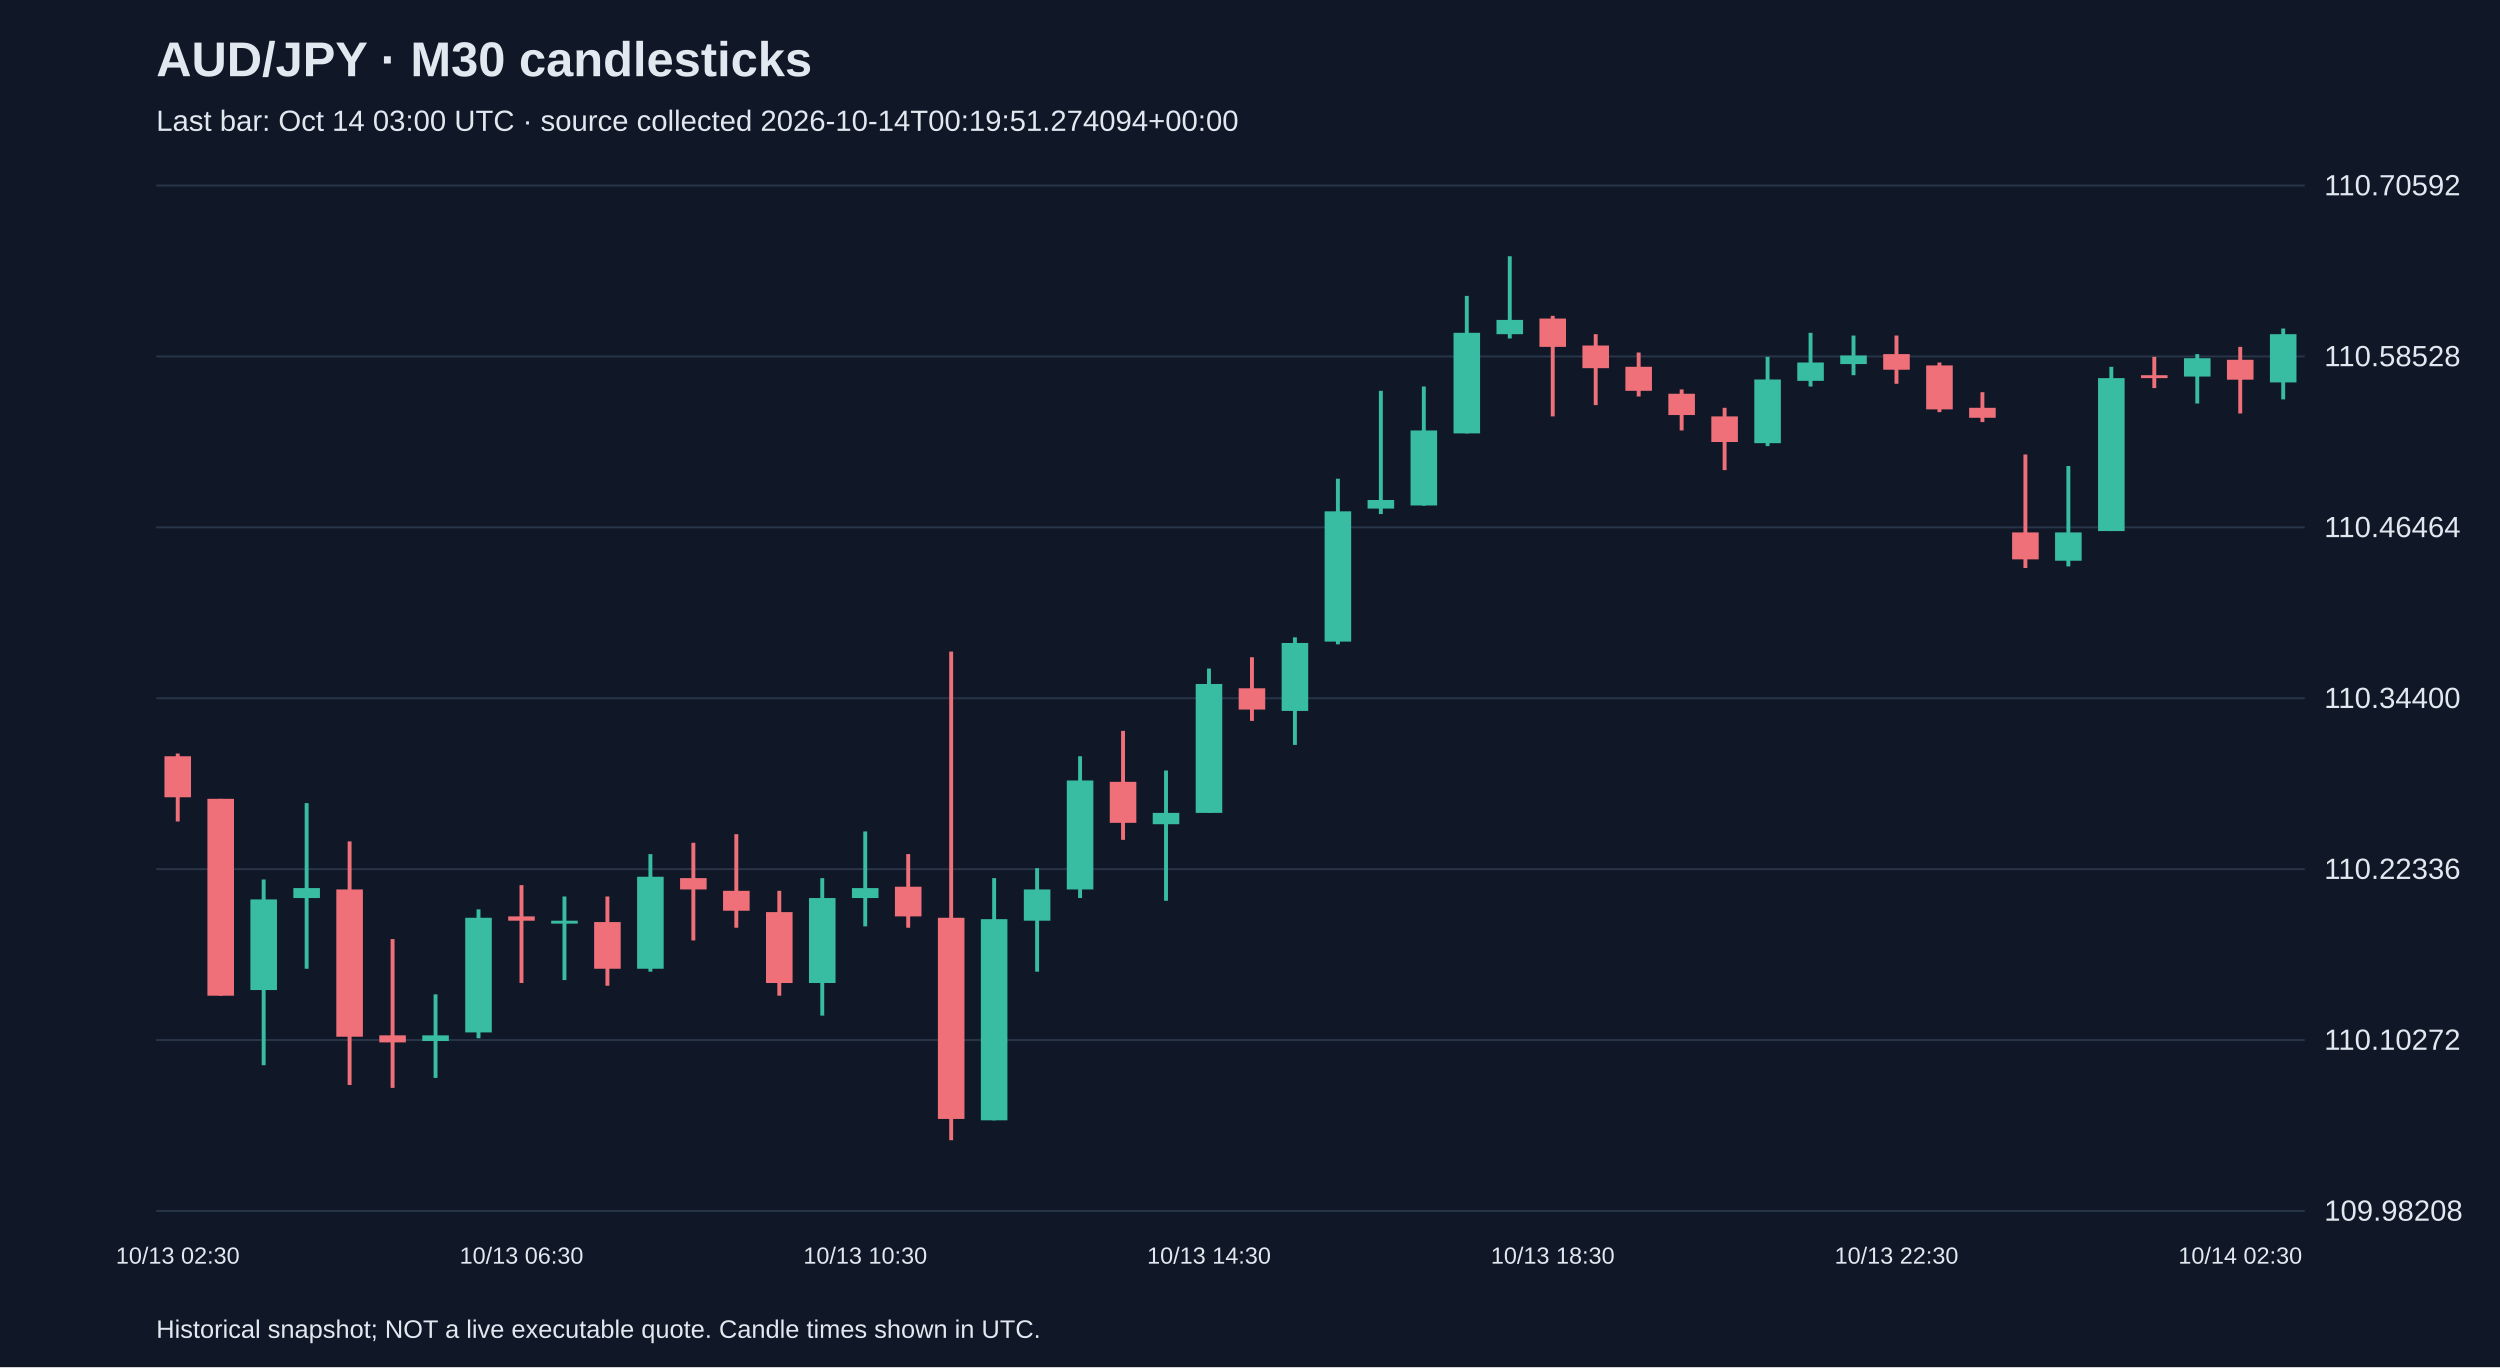
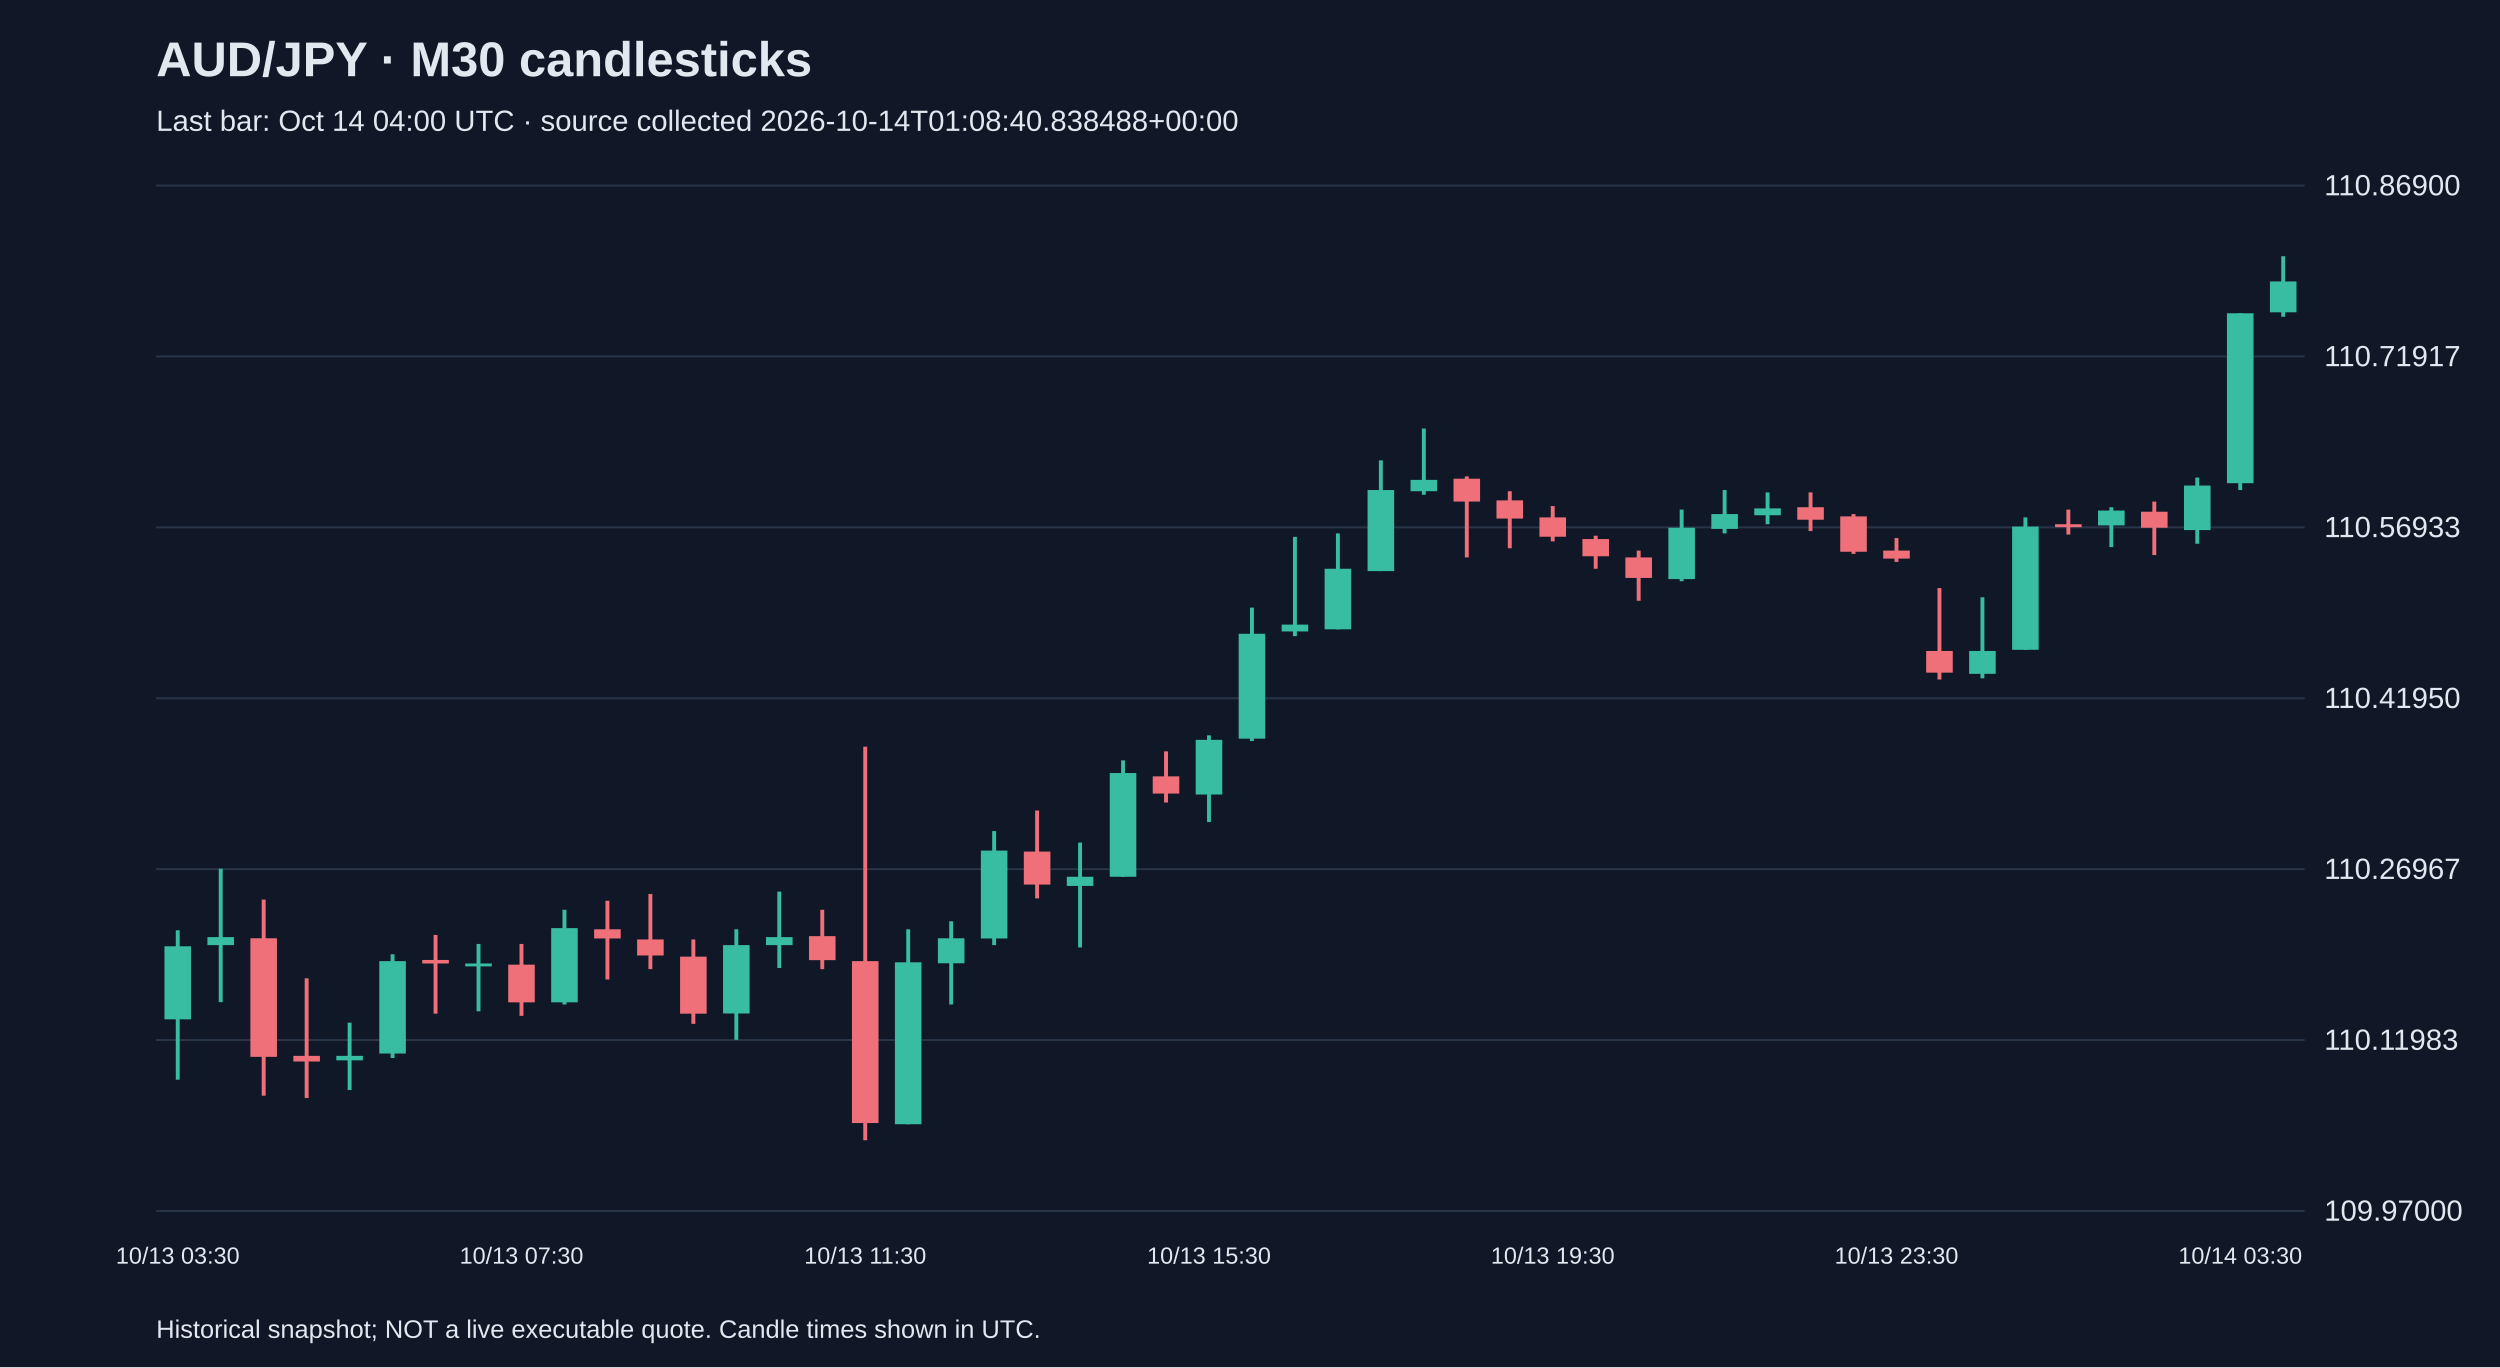
<svg xmlns="http://www.w3.org/2000/svg" viewBox="0 0 1280 700">
  <rect width="100%" height="100%" fill="#101827" />
  <style>text{font-family:Arial,sans-serif;fill:#e2e8f0}</style>
  <text x="80" y="39" font-size="25" font-weight="bold">AUD/JPY · M30 candlesticks</text>
-   <text x="80" y="67" font-size="15" fill="#a6b1c5">Last bar: Oct 14 03:00 UTC · source collected 2026-10-14T00:19:51.274094+00:00</text>
+   <text x="80" y="67" font-size="15" fill="#a6b1c5">Last bar: Oct 14 04:00 UTC · source collected 2026-10-14T01:08:40.838488+00:00</text>
  <line x1="80" y1="620.0" x2="1180" y2="620.0" stroke="#283548" />
-   <text x="1190" y="625.0" font-size="15">109.98208</text>
+   <text x="1190" y="625.0" font-size="15">109.97000</text>
  <line x1="80" y1="532.5" x2="1180" y2="532.5" stroke="#283548" />
-   <text x="1190" y="537.5" font-size="15">110.10272</text>
+   <text x="1190" y="537.5" font-size="15">110.11983</text>
  <line x1="80" y1="445.0" x2="1180" y2="445.0" stroke="#283548" />
-   <text x="1190" y="450.0" font-size="15">110.22336</text>
+   <text x="1190" y="450.0" font-size="15">110.26967</text>
  <line x1="80" y1="357.5" x2="1180" y2="357.5" stroke="#283548" />
-   <text x="1190" y="362.5" font-size="15">110.34400</text>
+   <text x="1190" y="362.5" font-size="15">110.41950</text>
  <line x1="80" y1="270.0" x2="1180" y2="270.0" stroke="#283548" />
-   <text x="1190" y="275.0" font-size="15">110.46464</text>
+   <text x="1190" y="275.0" font-size="15">110.56933</text>
  <line x1="80" y1="182.5" x2="1180" y2="182.5" stroke="#283548" />
-   <text x="1190" y="187.5" font-size="15">110.58528</text>
+   <text x="1190" y="187.5" font-size="15">110.71917</text>
  <line x1="80" y1="95.0" x2="1180" y2="95.0" stroke="#283548" />
-   <text x="1190" y="100.0" font-size="15">110.70592</text>
-   <line x1="91.0" y1="385.8" x2="91.0" y2="420.6" stroke="#f07079" stroke-width="2" />
-   <rect x="84.2" y="387.2" width="13.6" height="21.0" fill="#f07079" />
-   <text x="91.0" y="647" text-anchor="middle" font-size="12">10/13 02:30</text>
-   <line x1="113.0" y1="409.0" x2="113.0" y2="509.8" stroke="#f07079" stroke-width="2" />
-   <rect x="106.2" y="409.0" width="13.6" height="100.8" fill="#f07079" />
-   <line x1="135.0" y1="450.3" x2="135.0" y2="545.4" stroke="#38bca2" stroke-width="2" />
-   <rect x="128.2" y="460.5" width="13.6" height="46.4" fill="#38bca2" />
-   <line x1="157.0" y1="411.2" x2="157.0" y2="496.0" stroke="#38bca2" stroke-width="2" />
-   <rect x="150.2" y="454.7" width="13.6" height="5.1" fill="#38bca2" />
-   <line x1="179.0" y1="430.8" x2="179.0" y2="555.5" stroke="#f07079" stroke-width="2" />
-   <rect x="172.2" y="455.4" width="13.6" height="75.4" fill="#f07079" />
-   <line x1="201.0" y1="480.8" x2="201.0" y2="557.0" stroke="#f07079" stroke-width="2" />
-   <rect x="194.2" y="530.1" width="13.6" height="3.6" fill="#f07079" />
-   <line x1="223.0" y1="509.1" x2="223.0" y2="551.9" stroke="#38bca2" stroke-width="2" />
-   <rect x="216.2" y="530.1" width="13.6" height="2.9" fill="#38bca2" />
-   <line x1="245.0" y1="465.6" x2="245.0" y2="531.6" stroke="#38bca2" stroke-width="2" />
-   <rect x="238.2" y="469.9" width="13.6" height="58.7" fill="#38bca2" />
-   <line x1="267.0" y1="453.2" x2="267.0" y2="503.3" stroke="#f07079" stroke-width="2" />
-   <rect x="260.2" y="469.2" width="13.6" height="2.2" fill="#f07079" />
-   <text x="267.0" y="647" text-anchor="middle" font-size="12">10/13 06:30</text>
-   <line x1="289.0" y1="459.0" x2="289.0" y2="501.8" stroke="#38bca2" stroke-width="2" />
-   <rect x="282.2" y="471.4" width="13.6" height="1.5" fill="#38bca2" />
-   <line x1="311.0" y1="459.0" x2="311.0" y2="504.7" stroke="#f07079" stroke-width="2" />
-   <rect x="304.2" y="472.1" width="13.6" height="23.9" fill="#f07079" />
-   <line x1="333.0" y1="437.3" x2="333.0" y2="497.5" stroke="#38bca2" stroke-width="2" />
-   <rect x="326.2" y="448.9" width="13.6" height="47.1" fill="#38bca2" />
-   <line x1="355.0" y1="431.5" x2="355.0" y2="481.5" stroke="#f07079" stroke-width="2" />
-   <rect x="348.2" y="449.6" width="13.6" height="5.8" fill="#f07079" />
-   <line x1="377.0" y1="427.1" x2="377.0" y2="475.0" stroke="#f07079" stroke-width="2" />
-   <rect x="370.2" y="456.1" width="13.6" height="10.2" fill="#f07079" />
-   <line x1="399.0" y1="456.1" x2="399.0" y2="509.8" stroke="#f07079" stroke-width="2" />
-   <rect x="392.2" y="467.0" width="13.6" height="36.3" fill="#f07079" />
-   <line x1="421.0" y1="449.6" x2="421.0" y2="520.0" stroke="#38bca2" stroke-width="2" />
-   <rect x="414.2" y="459.8" width="13.6" height="43.5" fill="#38bca2" />
-   <line x1="443.0" y1="425.7" x2="443.0" y2="474.3" stroke="#38bca2" stroke-width="2" />
-   <rect x="436.2" y="454.7" width="13.6" height="5.1" fill="#38bca2" />
-   <text x="443.0" y="647" text-anchor="middle" font-size="12">10/13 10:30</text>
-   <line x1="465.0" y1="437.3" x2="465.0" y2="475.0" stroke="#f07079" stroke-width="2" />
-   <rect x="458.2" y="454.0" width="13.6" height="15.2" fill="#f07079" />
-   <line x1="487.0" y1="333.6" x2="487.0" y2="583.8" stroke="#f07079" stroke-width="2" />
-   <rect x="480.2" y="469.9" width="13.6" height="103.0" fill="#f07079" />
-   <line x1="509.0" y1="449.6" x2="509.0" y2="573.6" stroke="#38bca2" stroke-width="2" />
-   <rect x="502.2" y="470.6" width="13.6" height="103.0" fill="#38bca2" />
-   <line x1="531.0" y1="444.5" x2="531.0" y2="497.5" stroke="#38bca2" stroke-width="2" />
-   <rect x="524.2" y="455.4" width="13.6" height="16.0" fill="#38bca2" />
-   <line x1="553.0" y1="387.2" x2="553.0" y2="459.8" stroke="#38bca2" stroke-width="2" />
-   <rect x="546.2" y="399.6" width="13.6" height="55.8" fill="#38bca2" />
-   <line x1="575.0" y1="374.2" x2="575.0" y2="430.0" stroke="#f07079" stroke-width="2" />
-   <rect x="568.2" y="400.3" width="13.6" height="21.0" fill="#f07079" />
-   <line x1="597.0" y1="394.5" x2="597.0" y2="461.2" stroke="#38bca2" stroke-width="2" />
-   <rect x="590.2" y="416.2" width="13.6" height="5.8" fill="#38bca2" />
-   <line x1="619.0" y1="342.3" x2="619.0" y2="416.2" stroke="#38bca2" stroke-width="2" />
-   <rect x="612.2" y="350.2" width="13.6" height="66.0" fill="#38bca2" />
-   <text x="619.0" y="647" text-anchor="middle" font-size="12">10/13 14:30</text>
-   <line x1="641.0" y1="336.5" x2="641.0" y2="369.1" stroke="#f07079" stroke-width="2" />
-   <rect x="634.2" y="352.4" width="13.6" height="10.9" fill="#f07079" />
-   <line x1="663.0" y1="326.3" x2="663.0" y2="381.4" stroke="#38bca2" stroke-width="2" />
-   <rect x="656.2" y="329.2" width="13.6" height="34.8" fill="#38bca2" />
-   <line x1="685.0" y1="245.1" x2="685.0" y2="329.9" stroke="#38bca2" stroke-width="2" />
-   <rect x="678.2" y="261.8" width="13.6" height="66.7" fill="#38bca2" />
-   <line x1="707.0" y1="200.1" x2="707.0" y2="263.2" stroke="#38bca2" stroke-width="2" />
-   <rect x="700.2" y="256.0" width="13.6" height="4.4" fill="#38bca2" />
-   <line x1="729.0" y1="197.9" x2="729.0" y2="258.9" stroke="#38bca2" stroke-width="2" />
-   <rect x="722.2" y="220.4" width="13.6" height="38.4" fill="#38bca2" />
-   <line x1="751.0" y1="151.5" x2="751.0" y2="221.9" stroke="#38bca2" stroke-width="2" />
-   <rect x="744.2" y="170.4" width="13.6" height="51.5" fill="#38bca2" />
-   <line x1="773.0" y1="131.2" x2="773.0" y2="173.3" stroke="#38bca2" stroke-width="2" />
-   <rect x="766.2" y="163.8" width="13.6" height="7.3" fill="#38bca2" />
-   <line x1="795.0" y1="161.7" x2="795.0" y2="213.2" stroke="#f07079" stroke-width="2" />
-   <rect x="788.2" y="163.1" width="13.6" height="14.5" fill="#f07079" />
-   <text x="795.0" y="647" text-anchor="middle" font-size="12">10/13 18:30</text>
-   <line x1="817.0" y1="171.1" x2="817.0" y2="207.4" stroke="#f07079" stroke-width="2" />
-   <rect x="810.2" y="176.9" width="13.6" height="11.6" fill="#f07079" />
-   <line x1="839.0" y1="180.5" x2="839.0" y2="203.0" stroke="#f07079" stroke-width="2" />
-   <rect x="832.2" y="187.8" width="13.6" height="12.3" fill="#f07079" />
-   <line x1="861.0" y1="199.4" x2="861.0" y2="220.4" stroke="#f07079" stroke-width="2" />
-   <rect x="854.2" y="201.6" width="13.6" height="10.9" fill="#f07079" />
-   <line x1="883.0" y1="208.8" x2="883.0" y2="240.7" stroke="#f07079" stroke-width="2" />
-   <rect x="876.2" y="213.2" width="13.6" height="13.1" fill="#f07079" />
-   <line x1="905.0" y1="182.7" x2="905.0" y2="228.4" stroke="#38bca2" stroke-width="2" />
-   <rect x="898.2" y="194.3" width="13.6" height="32.6" fill="#38bca2" />
-   <line x1="927.0" y1="170.4" x2="927.0" y2="197.9" stroke="#38bca2" stroke-width="2" />
-   <rect x="920.2" y="185.6" width="13.6" height="9.4" fill="#38bca2" />
-   <line x1="949.0" y1="171.8" x2="949.0" y2="192.1" stroke="#38bca2" stroke-width="2" />
-   <rect x="942.2" y="182.0" width="13.6" height="4.4" fill="#38bca2" />
-   <line x1="971.0" y1="171.8" x2="971.0" y2="196.5" stroke="#f07079" stroke-width="2" />
-   <rect x="964.2" y="181.3" width="13.6" height="8.0" fill="#f07079" />
-   <text x="971.0" y="647" text-anchor="middle" font-size="12">10/13 22:30</text>
-   <line x1="993.0" y1="185.6" x2="993.0" y2="211.0" stroke="#f07079" stroke-width="2" />
-   <rect x="986.2" y="187.1" width="13.6" height="22.5" fill="#f07079" />
-   <line x1="1015.0" y1="200.8" x2="1015.0" y2="216.1" stroke="#f07079" stroke-width="2" />
-   <rect x="1008.2" y="208.8" width="13.6" height="5.1" fill="#f07079" />
-   <line x1="1037.0" y1="232.7" x2="1037.0" y2="290.8" stroke="#f07079" stroke-width="2" />
-   <rect x="1030.2" y="272.6" width="13.6" height="13.8" fill="#f07079" />
-   <line x1="1059.0" y1="238.6" x2="1059.0" y2="290.0" stroke="#38bca2" stroke-width="2" />
-   <rect x="1052.2" y="272.6" width="13.6" height="14.5" fill="#38bca2" />
-   <line x1="1081.0" y1="187.8" x2="1081.0" y2="271.9" stroke="#38bca2" stroke-width="2" />
-   <rect x="1074.2" y="193.6" width="13.6" height="78.3" fill="#38bca2" />
-   <line x1="1103.0" y1="182.7" x2="1103.0" y2="198.7" stroke="#f07079" stroke-width="2" />
-   <rect x="1096.2" y="192.1" width="13.6" height="1.5" fill="#f07079" />
-   <line x1="1125.0" y1="181.3" x2="1125.0" y2="206.6" stroke="#38bca2" stroke-width="2" />
-   <rect x="1118.2" y="183.4" width="13.6" height="9.4" fill="#38bca2" />
-   <line x1="1147.0" y1="177.6" x2="1147.0" y2="211.7" stroke="#f07079" stroke-width="2" />
-   <rect x="1140.2" y="184.2" width="13.6" height="10.2" fill="#f07079" />
-   <text x="1147.0" y="647" text-anchor="middle" font-size="12">10/14 02:30</text>
-   <line x1="1169.0" y1="168.2" x2="1169.0" y2="204.5" stroke="#38bca2" stroke-width="2" />
-   <rect x="1162.2" y="171.1" width="13.6" height="24.7" fill="#38bca2" />
+   <text x="1190" y="100.0" font-size="15">110.86900</text>
+   <line x1="91.0" y1="476.3" x2="91.0" y2="552.8" stroke="#38bca2" stroke-width="2" />
+   <rect x="84.2" y="484.5" width="13.6" height="37.4" fill="#38bca2" />
+   <text x="91.0" y="647" text-anchor="middle" font-size="12">10/13 03:30</text>
+   <line x1="113.0" y1="444.8" x2="113.0" y2="513.1" stroke="#38bca2" stroke-width="2" />
+   <rect x="106.2" y="479.8" width="13.6" height="4.1" fill="#38bca2" />
+   <line x1="135.0" y1="460.6" x2="135.0" y2="561.0" stroke="#f07079" stroke-width="2" />
+   <rect x="128.2" y="480.4" width="13.6" height="60.7" fill="#f07079" />
+   <line x1="157.0" y1="500.9" x2="157.0" y2="562.2" stroke="#f07079" stroke-width="2" />
+   <rect x="150.2" y="540.6" width="13.6" height="2.9" fill="#f07079" />
+   <line x1="179.0" y1="523.6" x2="179.0" y2="558.1" stroke="#38bca2" stroke-width="2" />
+   <rect x="172.2" y="540.6" width="13.6" height="2.3" fill="#38bca2" />
+   <line x1="201.0" y1="488.6" x2="201.0" y2="541.7" stroke="#38bca2" stroke-width="2" />
+   <rect x="194.2" y="492.1" width="13.6" height="47.3" fill="#38bca2" />
+   <line x1="223.0" y1="478.7" x2="223.0" y2="519.0" stroke="#f07079" stroke-width="2" />
+   <rect x="216.2" y="491.5" width="13.6" height="1.8" fill="#f07079" />
+   <line x1="245.0" y1="483.3" x2="245.0" y2="517.8" stroke="#38bca2" stroke-width="2" />
+   <rect x="238.2" y="493.3" width="13.6" height="1.5" fill="#38bca2" />
+   <line x1="267.0" y1="483.3" x2="267.0" y2="520.1" stroke="#f07079" stroke-width="2" />
+   <rect x="260.2" y="493.9" width="13.6" height="19.3" fill="#f07079" />
+   <text x="267.0" y="647" text-anchor="middle" font-size="12">10/13 07:30</text>
+   <line x1="289.0" y1="465.8" x2="289.0" y2="514.3" stroke="#38bca2" stroke-width="2" />
+   <rect x="282.2" y="475.2" width="13.6" height="38.0" fill="#38bca2" />
+   <line x1="311.0" y1="461.2" x2="311.0" y2="501.5" stroke="#f07079" stroke-width="2" />
+   <rect x="304.2" y="475.8" width="13.6" height="4.7" fill="#f07079" />
+   <line x1="333.0" y1="457.7" x2="333.0" y2="496.2" stroke="#f07079" stroke-width="2" />
+   <rect x="326.2" y="481.0" width="13.6" height="8.2" fill="#f07079" />
+   <line x1="355.0" y1="481.0" x2="355.0" y2="524.2" stroke="#f07079" stroke-width="2" />
+   <rect x="348.2" y="489.8" width="13.6" height="29.2" fill="#f07079" />
+   <line x1="377.0" y1="475.8" x2="377.0" y2="532.4" stroke="#38bca2" stroke-width="2" />
+   <rect x="370.2" y="483.9" width="13.6" height="35.0" fill="#38bca2" />
+   <line x1="399.0" y1="456.5" x2="399.0" y2="495.6" stroke="#38bca2" stroke-width="2" />
+   <rect x="392.2" y="479.8" width="13.6" height="4.1" fill="#38bca2" />
+   <line x1="421.0" y1="465.8" x2="421.0" y2="496.2" stroke="#f07079" stroke-width="2" />
+   <rect x="414.2" y="479.3" width="13.6" height="12.3" fill="#f07079" />
+   <line x1="443.0" y1="382.3" x2="443.0" y2="583.8" stroke="#f07079" stroke-width="2" />
+   <rect x="436.2" y="492.1" width="13.6" height="82.9" fill="#f07079" />
+   <text x="443.0" y="647" text-anchor="middle" font-size="12">10/13 11:30</text>
+   <line x1="465.0" y1="475.8" x2="465.0" y2="575.6" stroke="#38bca2" stroke-width="2" />
+   <rect x="458.2" y="492.7" width="13.6" height="82.9" fill="#38bca2" />
+   <line x1="487.0" y1="471.7" x2="487.0" y2="514.3" stroke="#38bca2" stroke-width="2" />
+   <rect x="480.2" y="480.4" width="13.6" height="12.8" fill="#38bca2" />
+   <line x1="509.0" y1="425.5" x2="509.0" y2="483.9" stroke="#38bca2" stroke-width="2" />
+   <rect x="502.2" y="435.5" width="13.6" height="45.0" fill="#38bca2" />
+   <line x1="531.0" y1="415.0" x2="531.0" y2="460.0" stroke="#f07079" stroke-width="2" />
+   <rect x="524.2" y="436.0" width="13.6" height="16.9" fill="#f07079" />
+   <line x1="553.0" y1="431.4" x2="553.0" y2="485.1" stroke="#38bca2" stroke-width="2" />
+   <rect x="546.2" y="448.9" width="13.6" height="4.7" fill="#38bca2" />
+   <line x1="575.0" y1="389.3" x2="575.0" y2="448.9" stroke="#38bca2" stroke-width="2" />
+   <rect x="568.2" y="395.8" width="13.6" height="53.1" fill="#38bca2" />
+   <line x1="597.0" y1="384.7" x2="597.0" y2="410.9" stroke="#f07079" stroke-width="2" />
+   <rect x="590.2" y="397.5" width="13.6" height="8.8" fill="#f07079" />
+   <line x1="619.0" y1="376.5" x2="619.0" y2="420.9" stroke="#38bca2" stroke-width="2" />
+   <rect x="612.2" y="378.8" width="13.6" height="28.0" fill="#38bca2" />
+   <text x="619.0" y="647" text-anchor="middle" font-size="12">10/13 15:30</text>
+   <line x1="641.0" y1="311.1" x2="641.0" y2="379.4" stroke="#38bca2" stroke-width="2" />
+   <rect x="634.2" y="324.5" width="13.6" height="53.7" fill="#38bca2" />
+   <line x1="663.0" y1="274.9" x2="663.0" y2="325.7" stroke="#38bca2" stroke-width="2" />
+   <rect x="656.2" y="319.8" width="13.6" height="3.5" fill="#38bca2" />
+   <line x1="685.0" y1="273.1" x2="685.0" y2="322.2" stroke="#38bca2" stroke-width="2" />
+   <rect x="678.2" y="291.2" width="13.6" height="31.0" fill="#38bca2" />
+   <line x1="707.0" y1="235.7" x2="707.0" y2="292.4" stroke="#38bca2" stroke-width="2" />
+   <rect x="700.2" y="250.9" width="13.6" height="41.5" fill="#38bca2" />
+   <line x1="729.0" y1="219.4" x2="729.0" y2="253.3" stroke="#38bca2" stroke-width="2" />
+   <rect x="722.2" y="245.7" width="13.6" height="5.8" fill="#38bca2" />
+   <line x1="751.0" y1="243.9" x2="751.0" y2="285.4" stroke="#f07079" stroke-width="2" />
+   <rect x="744.2" y="245.1" width="13.6" height="11.7" fill="#f07079" />
+   <line x1="773.0" y1="251.5" x2="773.0" y2="280.7" stroke="#f07079" stroke-width="2" />
+   <rect x="766.2" y="256.2" width="13.6" height="9.3" fill="#f07079" />
+   <line x1="795.0" y1="259.1" x2="795.0" y2="277.2" stroke="#f07079" stroke-width="2" />
+   <rect x="788.2" y="264.9" width="13.6" height="9.9" fill="#f07079" />
+   <text x="795.0" y="647" text-anchor="middle" font-size="12">10/13 19:30</text>
+   <line x1="817.0" y1="274.3" x2="817.0" y2="291.2" stroke="#f07079" stroke-width="2" />
+   <rect x="810.2" y="276.0" width="13.6" height="8.8" fill="#f07079" />
+   <line x1="839.0" y1="281.9" x2="839.0" y2="307.6" stroke="#f07079" stroke-width="2" />
+   <rect x="832.2" y="285.4" width="13.6" height="10.5" fill="#f07079" />
+   <line x1="861.0" y1="260.9" x2="861.0" y2="297.6" stroke="#38bca2" stroke-width="2" />
+   <rect x="854.2" y="270.2" width="13.6" height="26.3" fill="#38bca2" />
+   <line x1="883.0" y1="250.9" x2="883.0" y2="273.1" stroke="#38bca2" stroke-width="2" />
+   <rect x="876.2" y="263.2" width="13.6" height="7.6" fill="#38bca2" />
+   <line x1="905.0" y1="252.1" x2="905.0" y2="268.4" stroke="#38bca2" stroke-width="2" />
+   <rect x="898.2" y="260.3" width="13.6" height="3.5" fill="#38bca2" />
+   <line x1="927.0" y1="252.1" x2="927.0" y2="271.9" stroke="#f07079" stroke-width="2" />
+   <rect x="920.2" y="259.7" width="13.6" height="6.4" fill="#f07079" />
+   <line x1="949.0" y1="263.2" x2="949.0" y2="283.6" stroke="#f07079" stroke-width="2" />
+   <rect x="942.2" y="264.4" width="13.6" height="18.1" fill="#f07079" />
+   <line x1="971.0" y1="275.5" x2="971.0" y2="287.7" stroke="#f07079" stroke-width="2" />
+   <rect x="964.2" y="281.9" width="13.6" height="4.1" fill="#f07079" />
+   <text x="971.0" y="647" text-anchor="middle" font-size="12">10/13 23:30</text>
+   <line x1="993.0" y1="301.1" x2="993.0" y2="347.9" stroke="#f07079" stroke-width="2" />
+   <rect x="986.2" y="333.3" width="13.6" height="11.1" fill="#f07079" />
+   <line x1="1015.0" y1="305.8" x2="1015.0" y2="347.3" stroke="#38bca2" stroke-width="2" />
+   <rect x="1008.2" y="333.3" width="13.6" height="11.7" fill="#38bca2" />
+   <line x1="1037.0" y1="264.9" x2="1037.0" y2="332.7" stroke="#38bca2" stroke-width="2" />
+   <rect x="1030.2" y="269.6" width="13.6" height="63.1" fill="#38bca2" />
+   <line x1="1059.0" y1="260.9" x2="1059.0" y2="273.7" stroke="#f07079" stroke-width="2" />
+   <rect x="1052.2" y="268.4" width="13.6" height="1.5" fill="#f07079" />
+   <line x1="1081.0" y1="259.7" x2="1081.0" y2="280.1" stroke="#38bca2" stroke-width="2" />
+   <rect x="1074.2" y="261.4" width="13.6" height="7.6" fill="#38bca2" />
+   <line x1="1103.0" y1="256.8" x2="1103.0" y2="284.2" stroke="#f07079" stroke-width="2" />
+   <rect x="1096.2" y="262.0" width="13.6" height="8.2" fill="#f07079" />
+   <line x1="1125.0" y1="244.5" x2="1125.0" y2="278.4" stroke="#38bca2" stroke-width="2" />
+   <rect x="1118.2" y="248.6" width="13.6" height="22.8" fill="#38bca2" />
+   <line x1="1147.0" y1="160.4" x2="1147.0" y2="250.9" stroke="#38bca2" stroke-width="2" />
+   <rect x="1140.2" y="160.4" width="13.6" height="87.0" fill="#38bca2" />
+   <text x="1147.0" y="647" text-anchor="middle" font-size="12">10/14 03:30</text>
+   <line x1="1169.0" y1="131.2" x2="1169.0" y2="162.2" stroke="#38bca2" stroke-width="2" />
+   <rect x="1162.2" y="144.1" width="13.6" height="15.8" fill="#38bca2" />
  <text x="80" y="685" font-size="13">Historical snapshot; NOT a live executable quote. Candle times shown in UTC.</text>
</svg>
